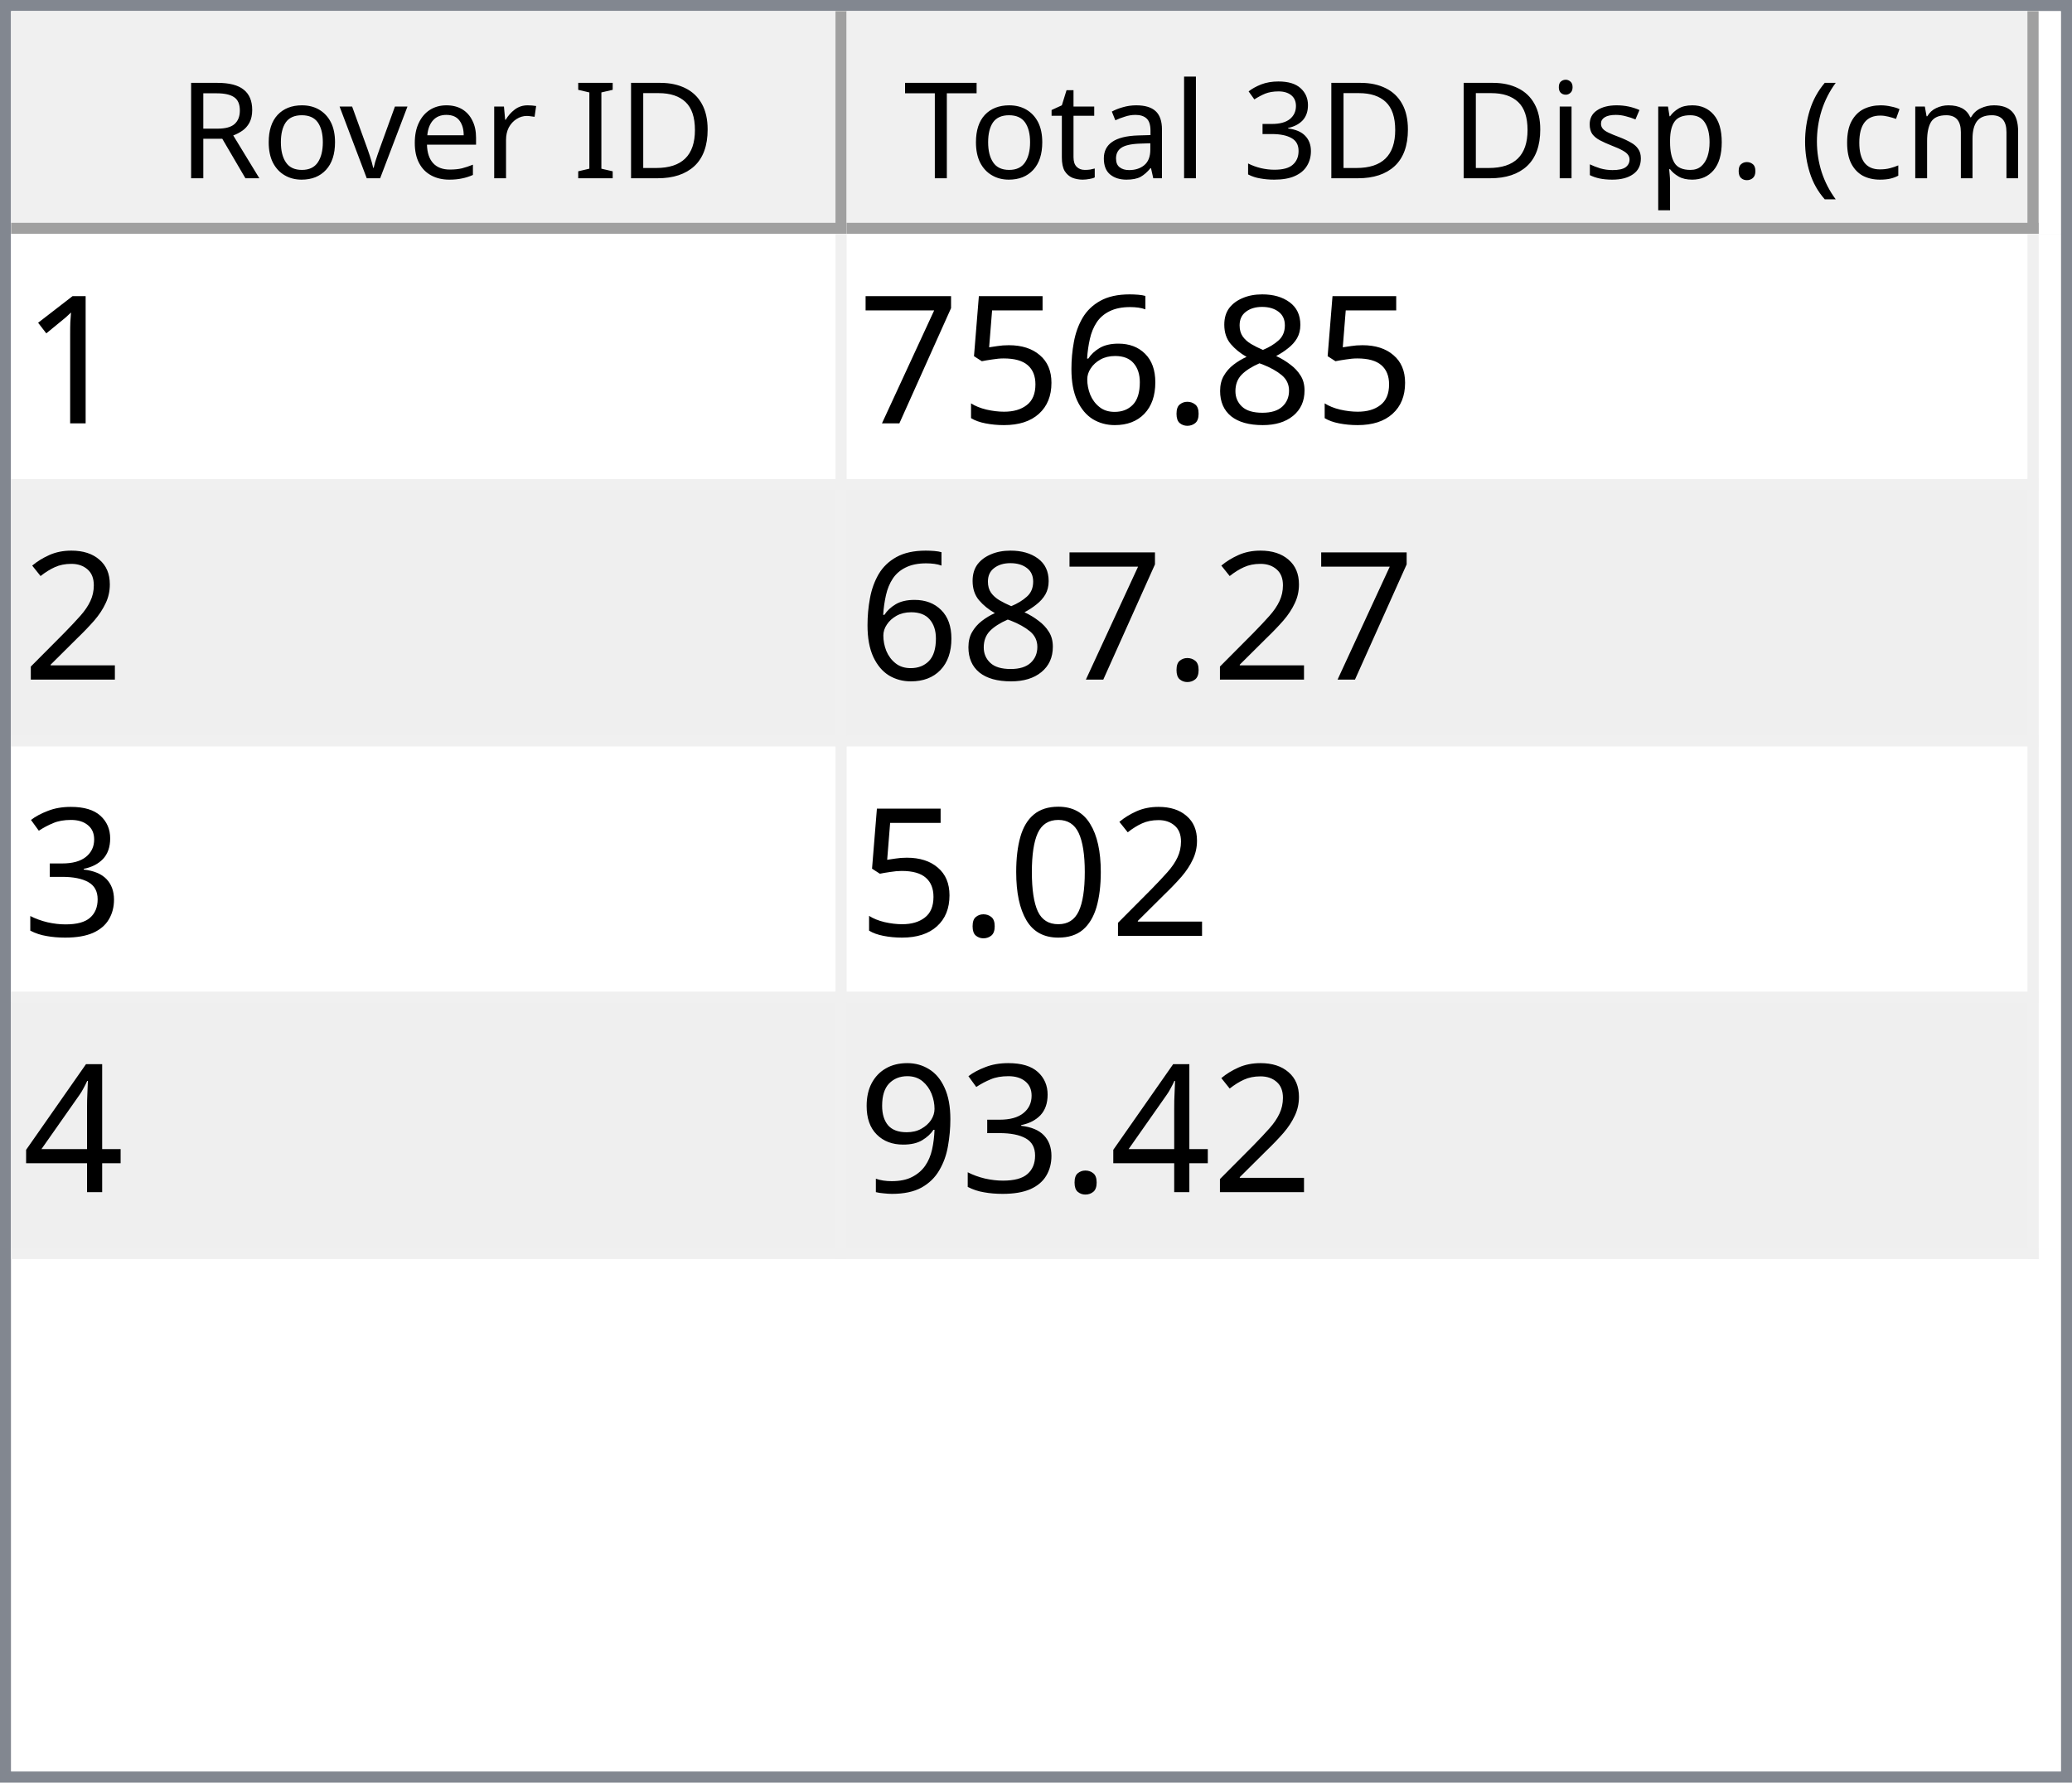
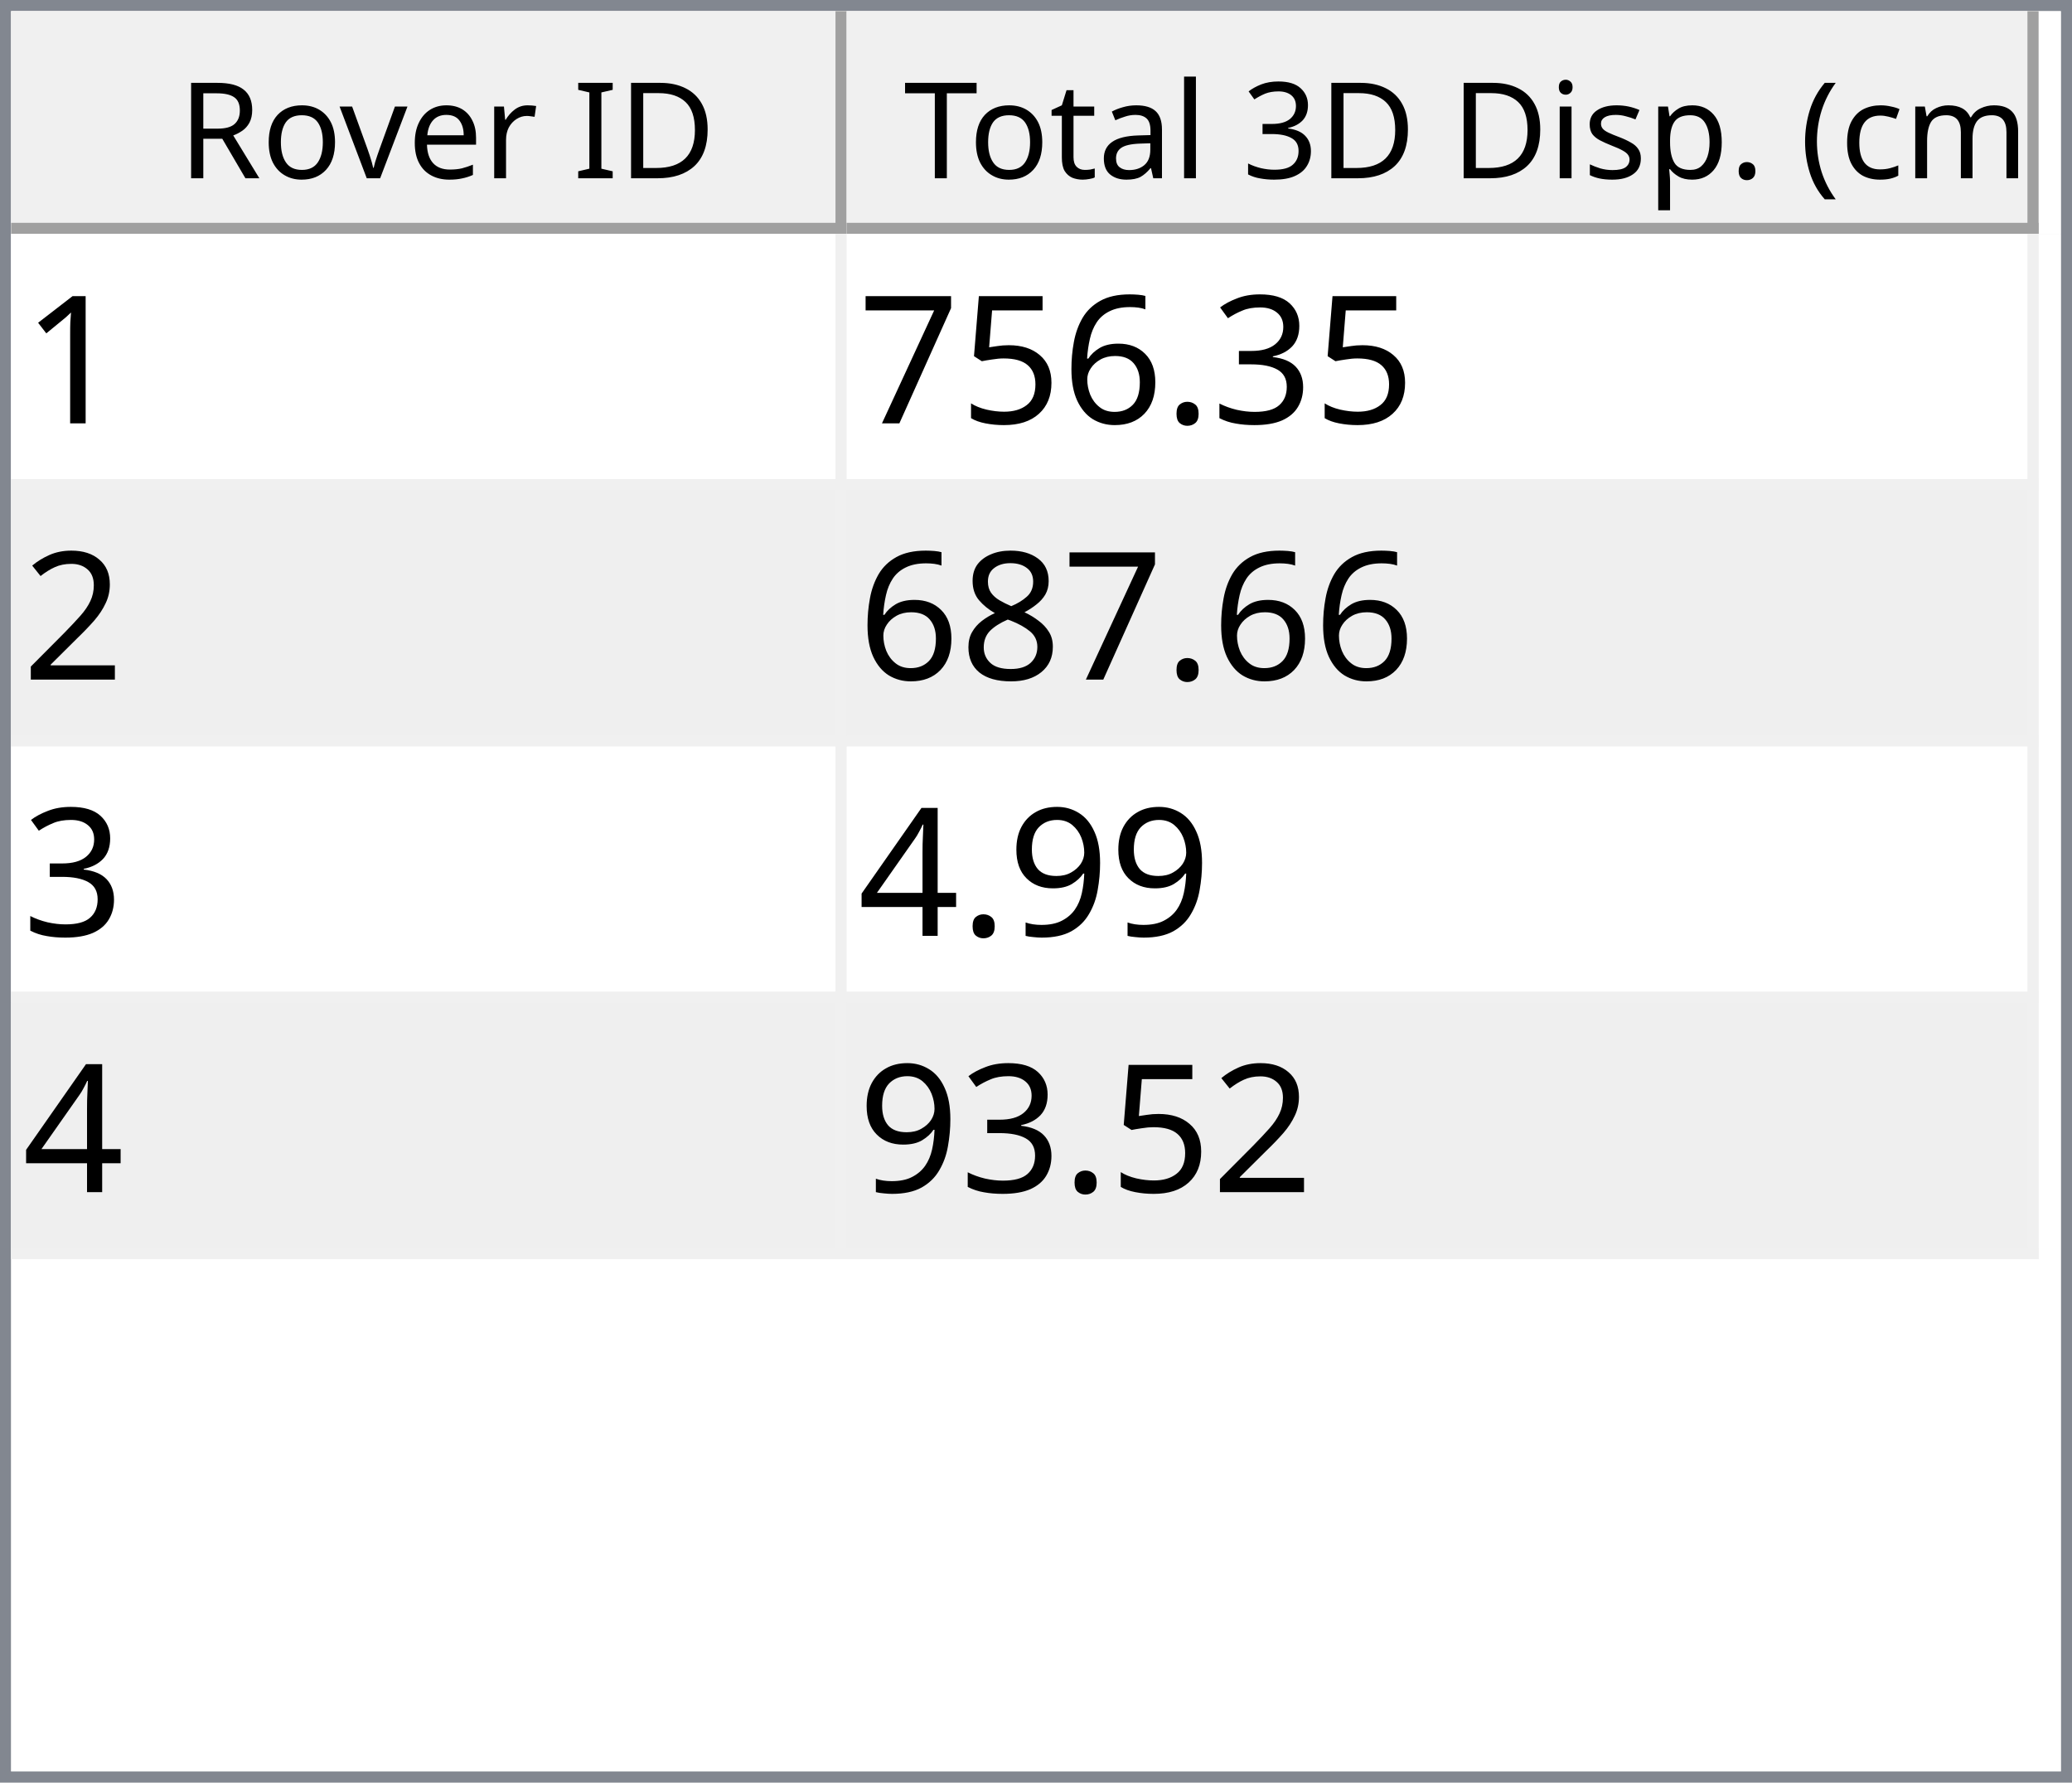
<svg xmlns="http://www.w3.org/2000/svg" style="fill-opacity:1; color-rendering:auto; color-interpolation:auto; text-rendering:auto; stroke:black; stroke-linecap:square; stroke-miterlimit:10; shape-rendering:auto; stroke-opacity:1; fill:black; stroke-dasharray:none; font-weight:normal; stroke-width:1; font-family:'Dialog'; font-style:normal; stroke-linejoin:miter; font-size:12px; stroke-dashoffset:0; image-rendering:auto;" width="186" height="160">
  <defs id="genericDefs" />
  <g>
    <defs id="defs1">
      <clipPath clipPathUnits="userSpaceOnUse" id="clipPath1">
        <path d="M0 0 L186 0 L186 160 L0 160 L0 0 Z" />
      </clipPath>
      <clipPath clipPathUnits="userSpaceOnUse" id="clipPath2">
        <path d="M0 0 L0 160 L186 160 L186 0 Z" />
      </clipPath>
      <clipPath clipPathUnits="userSpaceOnUse" id="clipPath3">
        <path d="M0 0 L0 20 L184 20 L184 0 Z" />
      </clipPath>
      <clipPath clipPathUnits="userSpaceOnUse" id="clipPath4">
        <path d="M0 0 L0 20 L75 20 L75 0 Z" />
      </clipPath>
      <clipPath clipPathUnits="userSpaceOnUse" id="clipPath5">
        <path d="M1 1 L1 19 L74 19 L74 1 Z" />
      </clipPath>
      <clipPath clipPathUnits="userSpaceOnUse" id="clipPath6">
        <path d="M0 0 L0 18 L73 18 L73 0 Z" />
      </clipPath>
      <clipPath clipPathUnits="userSpaceOnUse" id="clipPath7">
        <path d="M-0.5 -0.5 L-0.5 19.5 L74.5 19.5 L74.5 -0.5 Z" />
      </clipPath>
      <clipPath clipPathUnits="userSpaceOnUse" id="clipPath8">
        <path d="M0 0 L0 20 L107 20 L107 0 Z" />
      </clipPath>
      <clipPath clipPathUnits="userSpaceOnUse" id="clipPath9">
        <path d="M1 1 L1 19 L106 19 L106 1 Z" />
      </clipPath>
      <clipPath clipPathUnits="userSpaceOnUse" id="clipPath10">
        <path d="M0 0 L0 18 L105 18 L105 0 Z" />
      </clipPath>
      <clipPath clipPathUnits="userSpaceOnUse" id="clipPath11">
        <path d="M-0.5 -0.5 L-0.5 19.5 L106.5 19.5 L106.5 -0.5 Z" />
      </clipPath>
      <clipPath clipPathUnits="userSpaceOnUse" id="clipPath12">
        <path d="M0 0 L0 138 L184 138 L184 0 Z" />
      </clipPath>
      <clipPath clipPathUnits="userSpaceOnUse" id="clipPath13">
        <path d="M0 0 L0 92 L182 92 L182 0 Z" />
      </clipPath>
      <clipPath clipPathUnits="userSpaceOnUse" id="clipPath14">
        <path d="M-0.5 -0.5 L-0.5 91.5 L181.5 91.5 L181.5 -0.5 Z" />
      </clipPath>
      <clipPath clipPathUnits="userSpaceOnUse" id="clipPath15">
        <path d="M0 0 L0 22 L74 22 L74 0 Z" />
      </clipPath>
      <clipPath clipPathUnits="userSpaceOnUse" id="clipPath16">
        <path d="M0 0 L0 22 L106 22 L106 0 Z" />
      </clipPath>
      <font horiz-adv-x="64.551" id="font1">
        <font-face ascent="107.91" descent="25.098" units-per-em="100" style="font-style:normal; font-family:Segoe UI; font-weight:normal;" />
        <missing-glyph horiz-adv-x="64.551" d="M8.109 0 L8.109 68.266 L56.453 68.266 L56.453 0 L8.109 0 ZM15.328 7.234 L49.219 7.234 L49.219 61.031 L15.328 61.031 L15.328 7.234 Z" />
        <glyph unicode="D" horiz-adv-x="70.117" d="M9.188 0 L9.188 70.016 L28.516 70.016 Q65.531 70.016 65.531 35.891 Q65.531 19.672 55.25 9.836 Q44.969 0 27.734 0 L9.188 0 ZM17.391 62.594 L17.391 7.422 L27.828 7.422 Q41.609 7.422 49.273 14.797 Q56.938 22.172 56.938 35.688 Q56.938 62.594 28.328 62.594 L17.391 62.594 Z" />
        <glyph unicode="I" horiz-adv-x="26.611" d="M17.391 0 L9.188 0 L9.188 70.016 L17.391 70.016 L17.391 0 Z" />
        <glyph unicode=" " horiz-adv-x="27.393" d="" />
        <glyph unicode="r" horiz-adv-x="34.766" d="M34.188 41.891 Q32.078 43.5 28.125 43.5 Q23 43.5 19.555 38.672 Q16.109 33.844 16.109 25.484 L16.109 0 L8.109 0 L8.109 50 L16.109 50 L16.109 39.703 L16.312 39.703 Q18.016 44.969 21.531 47.922 Q25.047 50.875 29.391 50.875 Q32.516 50.875 34.188 50.203 L34.188 41.891 Z" />
        <glyph unicode="e" horiz-adv-x="52.295" d="M48.297 23 L12.984 23 Q13.188 14.656 17.484 10.109 Q21.781 5.562 29.297 5.562 Q37.75 5.562 44.828 11.141 L44.828 3.609 Q38.234 -1.172 27.391 -1.172 Q16.797 -1.172 10.742 5.641 Q4.688 12.453 4.688 24.812 Q4.688 36.469 11.305 43.82 Q17.922 51.172 27.734 51.172 Q37.547 51.172 42.922 44.828 Q48.297 38.484 48.297 27.203 L48.297 23 ZM40.094 29.781 Q40.047 36.719 36.75 40.578 Q33.453 44.438 27.594 44.438 Q21.922 44.438 17.969 40.383 Q14.016 36.328 13.094 29.781 L40.094 29.781 Z" />
        <glyph unicode="v" horiz-adv-x="47.9" d="M47.406 50 L27.484 0 L19.625 0 L0.688 50 L9.469 50 L22.172 13.672 Q23.578 9.672 23.922 6.688 L24.125 6.688 Q24.609 10.453 25.688 13.484 L38.969 50 L47.406 50 Z" />
        <glyph unicode="o" horiz-adv-x="58.594" d="M29 -1.172 Q17.922 -1.172 11.305 5.836 Q4.688 12.844 4.688 24.422 Q4.688 37.016 11.57 44.094 Q18.453 51.172 30.172 51.172 Q41.359 51.172 47.633 44.289 Q53.906 37.406 53.906 25.203 Q53.906 13.234 47.141 6.031 Q40.375 -1.172 29 -1.172 ZM29.594 44.438 Q21.875 44.438 17.383 39.188 Q12.891 33.938 12.891 24.703 Q12.891 15.828 17.43 10.695 Q21.969 5.562 29.594 5.562 Q37.359 5.562 41.531 10.594 Q45.703 15.625 45.703 24.906 Q45.703 34.281 41.531 39.359 Q37.359 44.438 29.594 44.438 Z" />
        <glyph unicode="R" horiz-adv-x="59.814" d="M59.375 0 L49.609 0 L37.891 19.625 Q36.281 22.359 34.766 24.289 Q33.25 26.219 31.664 27.438 Q30.078 28.656 28.25 29.219 Q26.422 29.781 24.125 29.781 L17.391 29.781 L17.391 0 L9.188 0 L9.188 70.016 L30.078 70.016 Q34.672 70.016 38.555 68.867 Q42.438 67.719 45.289 65.375 Q48.141 63.031 49.758 59.547 Q51.375 56.062 51.375 51.375 Q51.375 47.703 50.273 44.656 Q49.172 41.609 47.148 39.211 Q45.125 36.812 42.266 35.133 Q39.406 33.453 35.844 32.516 L35.844 32.328 Q37.594 31.547 38.891 30.547 Q40.188 29.547 41.359 28.18 Q42.531 26.812 43.68 25.078 Q44.828 23.344 46.234 21.047 L59.375 0 ZM17.391 62.594 L17.391 37.203 L28.516 37.203 Q31.594 37.203 34.203 38.133 Q36.812 39.062 38.719 40.797 Q40.625 42.531 41.703 45.047 Q42.781 47.562 42.781 50.688 Q42.781 56.297 39.141 59.445 Q35.5 62.594 28.609 62.594 L17.391 62.594 Z" />
        <glyph unicode=")" horiz-adv-x="30.176" d="M8.297 -15.922 L1.172 -15.922 Q16.406 2.344 16.406 26.812 Q16.406 51.469 1.078 70.016 L8.297 70.016 Q23.531 52.156 23.531 26.703 Q23.531 1.375 8.297 -15.922 Z" />
        <glyph unicode="m" horiz-adv-x="86.133" d="M79.109 0 L71.094 0 L71.094 28.719 Q71.094 37.016 68.531 40.727 Q65.969 44.438 59.906 44.438 Q54.781 44.438 51.195 39.75 Q47.609 35.062 47.609 28.516 L47.609 0 L39.594 0 L39.594 29.688 Q39.594 44.438 28.219 44.438 Q22.953 44.438 19.531 40.016 Q16.109 35.594 16.109 28.516 L16.109 0 L8.109 0 L8.109 50 L16.109 50 L16.109 42.094 L16.312 42.094 Q21.625 51.172 31.844 51.172 Q36.969 51.172 40.773 48.312 Q44.578 45.453 46 40.828 Q51.562 51.172 62.594 51.172 Q79.109 51.172 79.109 30.812 L79.109 0 Z" />
        <glyph unicode="c" horiz-adv-x="46.191" d="M42.188 2.297 Q36.422 -1.172 28.516 -1.172 Q17.828 -1.172 11.258 5.789 Q4.688 12.75 4.688 23.828 Q4.688 36.188 11.766 43.68 Q18.844 51.172 30.672 51.172 Q37.25 51.172 42.281 48.734 L42.281 40.531 Q36.719 44.438 30.375 44.438 Q22.703 44.438 17.797 38.945 Q12.891 33.453 12.891 24.516 Q12.891 15.719 17.508 10.641 Q22.125 5.562 29.891 5.562 Q36.422 5.562 42.188 9.906 L42.188 2.297 Z" />
        <glyph unicode="(" horiz-adv-x="30.176" d="M29.109 -15.922 L21.969 -15.922 Q6.844 1.375 6.844 26.703 Q6.844 52.156 21.969 70.016 L29.203 70.016 Q13.875 51.469 13.875 26.812 Q13.875 2.344 29.109 -15.922 Z" />
        <glyph unicode="." horiz-adv-x="21.68" d="M10.891 -1.078 Q8.641 -1.078 7.055 0.539 Q5.469 2.156 5.469 4.391 Q5.469 6.641 7.055 8.273 Q8.641 9.906 10.891 9.906 Q13.188 9.906 14.797 8.273 Q16.406 6.641 16.406 4.391 Q16.406 2.156 14.797 0.539 Q13.188 -1.078 10.891 -1.078 Z" />
        <glyph unicode="p" horiz-adv-x="58.789" d="M16.312 7.234 L16.109 7.234 L16.109 -23 L8.109 -23 L8.109 50 L16.109 50 L16.109 41.219 L16.312 41.219 Q22.219 51.172 33.594 51.172 Q43.266 51.172 48.688 44.461 Q54.109 37.75 54.109 26.469 Q54.109 13.922 48 6.375 Q41.891 -1.172 31.297 -1.172 Q21.578 -1.172 16.312 7.234 ZM16.109 27.391 L16.109 20.406 Q16.109 14.203 20.141 9.883 Q24.172 5.562 30.375 5.562 Q37.641 5.562 41.773 11.133 Q45.906 16.703 45.906 26.609 Q45.906 34.969 42.047 39.703 Q38.188 44.438 31.594 44.438 Q24.609 44.438 20.359 39.578 Q16.109 34.719 16.109 27.391 Z" />
        <glyph unicode="s" horiz-adv-x="42.432" d="M5.078 1.812 L5.078 10.406 Q11.625 5.562 19.484 5.562 Q30.031 5.562 30.031 12.594 Q30.031 14.594 29.125 15.992 Q28.219 17.391 26.68 18.461 Q25.141 19.531 23.07 20.383 Q21 21.234 18.609 22.172 Q15.281 23.484 12.766 24.828 Q10.25 26.172 8.57 27.859 Q6.891 29.547 6.031 31.695 Q5.172 33.844 5.172 36.719 Q5.172 40.234 6.789 42.945 Q8.406 45.656 11.086 47.484 Q13.766 49.312 17.211 50.242 Q20.656 51.172 24.312 51.172 Q30.812 51.172 35.938 48.922 L35.938 40.828 Q30.422 44.438 23.25 44.438 Q21 44.438 19.195 43.922 Q17.391 43.406 16.094 42.477 Q14.797 41.547 14.086 40.258 Q13.375 38.969 13.375 37.406 Q13.375 35.453 14.086 34.133 Q14.797 32.812 16.164 31.789 Q17.531 30.766 19.484 29.938 Q21.438 29.109 23.922 28.125 Q27.25 26.859 29.883 25.516 Q32.516 24.172 34.375 22.484 Q36.234 20.797 37.234 18.602 Q38.234 16.406 38.234 13.375 Q38.234 9.672 36.602 6.938 Q34.969 4.203 32.234 2.398 Q29.5 0.594 25.93 -0.289 Q22.359 -1.172 18.453 -1.172 Q10.75 -1.172 5.078 1.812 Z" />
        <glyph unicode="i" horiz-adv-x="24.219" d="M12.203 62.703 Q10.062 62.703 8.547 64.164 Q7.031 65.625 7.031 67.875 Q7.031 70.125 8.547 71.609 Q10.062 73.094 12.203 73.094 Q14.406 73.094 15.945 71.609 Q17.484 70.125 17.484 67.875 Q17.484 65.719 15.945 64.211 Q14.406 62.703 12.203 62.703 ZM16.109 0 L8.109 0 L8.109 50 L16.109 50 L16.109 0 Z" />
        <glyph unicode="3" horiz-adv-x="53.906" d="M46.531 19.828 Q46.531 15.094 44.75 11.211 Q42.969 7.328 39.719 4.57 Q36.469 1.812 31.93 0.297 Q27.391 -1.219 21.922 -1.219 Q11.922 -1.219 6 2.594 L6 11.188 Q13.094 5.609 22.219 5.609 Q25.875 5.609 28.828 6.539 Q31.781 7.469 33.906 9.227 Q36.031 10.984 37.18 13.477 Q38.328 15.969 38.328 19.094 Q38.328 32.812 18.797 32.812 L12.984 32.812 L12.984 39.594 L18.5 39.594 Q35.797 39.594 35.797 52.484 Q35.797 64.406 22.609 64.406 Q15.188 64.406 8.688 59.422 L8.688 67.188 Q15.375 71.188 24.609 71.188 Q29 71.188 32.57 69.969 Q36.141 68.75 38.68 66.555 Q41.219 64.359 42.609 61.281 Q44 58.203 44 54.5 Q44 40.672 30.031 36.719 L30.031 36.531 Q33.594 36.141 36.625 34.797 Q39.656 33.453 41.852 31.305 Q44.047 29.156 45.289 26.25 Q46.531 23.344 46.531 19.828 Z" />
        <glyph unicode="l" horiz-adv-x="24.219" d="M16.109 0 L8.109 0 L8.109 74.031 L16.109 74.031 L16.109 0 Z" />
        <glyph unicode="a" horiz-adv-x="50.879" d="M43.891 0 L35.891 0 L35.891 7.812 L35.688 7.812 Q30.469 -1.172 20.312 -1.172 Q12.844 -1.172 8.617 2.781 Q4.391 6.734 4.391 13.281 Q4.391 27.297 20.906 29.594 L35.891 31.688 Q35.891 44.438 25.594 44.438 Q16.547 44.438 9.281 38.281 L9.281 46.484 Q16.656 51.172 26.266 51.172 Q43.891 51.172 43.891 32.516 L43.891 0 ZM35.891 25.297 L23.828 23.641 Q18.266 22.859 15.43 20.875 Q12.594 18.891 12.594 13.875 Q12.594 10.203 15.211 7.883 Q17.828 5.562 22.172 5.562 Q28.125 5.562 32.008 9.742 Q35.891 13.922 35.891 20.312 L35.891 25.297 Z" />
        <glyph unicode="t" horiz-adv-x="33.887" d="M31.297 0.484 Q28.469 -1.078 23.828 -1.078 Q10.688 -1.078 10.688 13.578 L10.688 43.172 L2.094 43.172 L2.094 50 L10.688 50 L10.688 62.203 L18.703 64.797 L18.703 50 L31.297 50 L31.297 43.172 L18.703 43.172 L18.703 14.984 Q18.703 9.969 20.414 7.82 Q22.125 5.672 26.078 5.672 Q29.109 5.672 31.297 7.328 L31.297 0.484 Z" />
        <glyph unicode="T" horiz-adv-x="52.393" d="M50.594 62.594 L30.375 62.594 L30.375 0 L22.172 0 L22.172 62.594 L2 62.594 L2 70.016 L50.594 70.016 L50.594 62.594 Z" />
      </font>
      <font horiz-adv-x="75.0" id="font2">
        <font-face ascent="100.537" descent="21.973" units-per-em="100" style="font-style:normal; font-family:sans-serif; font-weight:normal;" />
        <missing-glyph horiz-adv-x="75.0" d="M12.5 0 L12.5 62.5 L62.5 62.5 L62.5 0 L12.5 0 ZM14.062 1.562 L60.938 1.562 L60.938 60.938 L14.062 60.938 L14.062 1.562 Z" />
        <glyph unicode="1" horiz-adv-x="55.615" d="M37.25 0 L28.469 0 L28.469 56 Q25.297 52.984 20.141 49.953 Q14.984 46.922 10.891 45.406 L10.891 53.906 Q18.266 57.375 23.781 62.305 Q29.297 67.234 31.594 71.875 L37.25 71.875 L37.25 0 Z" />
-         <glyph unicode="8" horiz-adv-x="55.615" d="M17.672 38.812 Q12.203 40.828 9.57 44.539 Q6.938 48.25 6.938 53.422 Q6.938 61.234 12.555 66.555 Q18.172 71.875 27.484 71.875 Q36.859 71.875 42.578 66.43 Q48.297 60.984 48.297 53.172 Q48.297 48.188 45.68 44.508 Q43.062 40.828 37.75 38.812 Q44.344 36.672 47.781 31.883 Q51.219 27.094 51.219 20.453 Q51.219 11.281 44.727 5.031 Q38.234 -1.219 27.641 -1.219 Q17.047 -1.219 10.547 5.055 Q4.047 11.328 4.047 20.703 Q4.047 27.688 7.594 32.398 Q11.141 37.109 17.672 38.812 ZM15.922 53.719 Q15.922 48.641 19.195 45.414 Q22.469 42.188 27.688 42.188 Q32.766 42.188 36.016 45.383 Q39.266 48.578 39.266 53.219 Q39.266 58.062 35.914 61.359 Q32.562 64.656 27.594 64.656 Q22.562 64.656 19.242 61.43 Q15.922 58.203 15.922 53.719 ZM13.094 20.656 Q13.094 16.891 14.875 13.375 Q16.656 9.859 20.172 7.93 Q23.688 6 27.734 6 Q34.031 6 38.133 10.055 Q42.234 14.109 42.234 20.359 Q42.234 26.703 38.016 30.859 Q33.797 35.016 27.438 35.016 Q21.234 35.016 17.164 30.914 Q13.094 26.812 13.094 20.656 Z" />
+         <glyph unicode="3" horiz-adv-x="55.615" d="M4.203 18.891 L12.984 20.062 Q14.5 12.594 18.141 9.297 Q21.781 6 27 6 Q33.203 6 37.477 10.297 Q41.75 14.594 41.75 20.953 Q41.75 27 37.797 30.93 Q33.844 34.859 27.734 34.859 Q25.25 34.859 21.531 33.891 L22.516 41.609 Q23.391 41.5 23.922 41.5 Q29.547 41.5 34.039 44.43 Q38.531 47.359 38.531 53.469 Q38.531 58.297 35.258 61.477 Q31.984 64.656 26.812 64.656 Q21.688 64.656 18.266 61.43 Q14.844 58.203 13.875 51.766 L5.078 53.328 Q6.688 62.156 12.398 67.016 Q18.109 71.875 26.609 71.875 Q32.469 71.875 37.398 69.359 Q42.328 66.844 44.945 62.5 Q47.562 58.156 47.562 53.266 Q47.562 48.641 45.07 44.828 Q42.578 41.016 37.703 38.766 Q44.047 37.312 47.562 32.695 Q51.078 28.078 51.078 21.141 Q51.078 11.766 44.242 5.25 Q37.406 -1.266 26.953 -1.266 Q17.531 -1.266 11.305 4.352 Q5.078 9.969 4.203 18.891 Z" />
        <glyph unicode="." horiz-adv-x="27.783" d="M9.078 0 L9.078 10.016 L19.094 10.016 L19.094 0 L9.078 0 Z" />
        <glyph unicode="6" horiz-adv-x="55.615" d="M49.75 54.047 L41.016 53.375 Q39.844 58.547 37.703 60.891 Q34.125 64.656 28.906 64.656 Q24.703 64.656 21.531 62.312 Q17.391 59.281 14.992 53.469 Q12.594 47.656 12.5 36.922 Q15.672 41.75 20.266 44.094 Q24.859 46.438 29.891 46.438 Q38.672 46.438 44.852 39.969 Q51.031 33.5 51.031 23.25 Q51.031 16.5 48.125 10.719 Q45.219 4.938 40.141 1.859 Q35.062 -1.219 28.609 -1.219 Q17.625 -1.219 10.695 6.859 Q3.766 14.938 3.766 33.5 Q3.766 54.25 11.422 63.672 Q18.109 71.875 29.438 71.875 Q37.891 71.875 43.289 67.141 Q48.688 62.406 49.75 54.047 ZM13.875 23.188 Q13.875 18.656 15.797 14.508 Q17.719 10.359 21.188 8.18 Q24.656 6 28.469 6 Q34.031 6 38.039 10.492 Q42.047 14.984 42.047 22.703 Q42.047 30.125 38.086 34.398 Q34.125 38.672 28.125 38.672 Q22.172 38.672 18.023 34.398 Q13.875 30.125 13.875 23.188 Z" />
        <glyph unicode="5" horiz-adv-x="55.615" d="M4.156 18.75 L13.375 19.531 Q14.406 12.797 18.141 9.398 Q21.875 6 27.156 6 Q33.5 6 37.891 10.789 Q42.281 15.578 42.281 23.484 Q42.281 31 38.062 35.352 Q33.844 39.703 27 39.703 Q22.75 39.703 19.336 37.773 Q15.922 35.844 13.969 32.766 L5.719 33.844 L12.641 70.609 L48.25 70.609 L48.25 62.203 L19.672 62.203 L15.828 42.969 Q22.266 47.469 29.344 47.469 Q38.719 47.469 45.164 40.969 Q51.609 34.469 51.609 24.266 Q51.609 14.547 45.953 7.469 Q39.062 -1.219 27.156 -1.219 Q17.391 -1.219 11.211 4.25 Q5.031 9.719 4.156 18.75 Z" />
        <glyph unicode="7" horiz-adv-x="55.615" d="M4.734 62.203 L4.734 70.656 L51.078 70.656 L51.078 63.812 Q44.234 56.547 37.523 44.484 Q30.812 32.422 27.156 19.672 Q24.516 10.688 23.781 0 L14.75 0 Q14.891 8.453 18.062 20.414 Q21.234 32.375 27.172 43.484 Q33.109 54.594 39.797 62.203 L4.734 62.203 Z" />
        <glyph unicode="2" horiz-adv-x="55.615" d="M50.344 8.453 L50.344 0 L3.031 0 Q2.938 3.172 4.047 6.109 Q5.859 10.938 9.836 15.625 Q13.812 20.312 21.344 26.469 Q33.016 36.031 37.117 41.625 Q41.219 47.219 41.219 52.203 Q41.219 57.422 37.477 61.008 Q33.734 64.594 27.734 64.594 Q21.391 64.594 17.578 60.789 Q13.766 56.984 13.719 50.25 L4.688 51.172 Q5.609 61.281 11.664 66.578 Q17.719 71.875 27.938 71.875 Q38.234 71.875 44.242 66.164 Q50.25 60.453 50.25 52 Q50.25 47.703 48.492 43.555 Q46.734 39.406 42.656 34.812 Q38.578 30.219 29.109 22.219 Q21.188 15.578 18.945 13.211 Q16.703 10.844 15.234 8.453 L50.344 8.453 Z" />
-         <glyph unicode="3" horiz-adv-x="55.615" d="M4.203 18.891 L12.984 20.062 Q14.5 12.594 18.141 9.297 Q21.781 6 27 6 Q33.203 6 37.477 10.297 Q41.75 14.594 41.75 20.953 Q41.75 27 37.797 30.93 Q33.844 34.859 27.734 34.859 Q25.25 34.859 21.531 33.891 L22.516 41.609 Q23.391 41.5 23.922 41.5 Q29.547 41.5 34.039 44.43 Q38.531 47.359 38.531 53.469 Q38.531 58.297 35.258 61.477 Q31.984 64.656 26.812 64.656 Q21.688 64.656 18.266 61.43 Q14.844 58.203 13.875 51.766 L5.078 53.328 Q6.688 62.156 12.398 67.016 Q18.109 71.875 26.609 71.875 Q32.469 71.875 37.398 69.359 Q42.328 66.844 44.945 62.5 Q47.562 58.156 47.562 53.266 Q47.562 48.641 45.07 44.828 Q42.578 41.016 37.703 38.766 Q44.047 37.312 47.562 32.695 Q51.078 28.078 51.078 21.141 Q51.078 11.766 44.242 5.25 Q37.406 -1.266 26.953 -1.266 Q17.531 -1.266 11.305 4.352 Q5.078 9.969 4.203 18.891 Z" />
-         <glyph unicode="0" horiz-adv-x="55.615" d="M4.156 35.297 Q4.156 48 6.766 55.742 Q9.375 63.484 14.523 67.68 Q19.672 71.875 27.484 71.875 Q33.25 71.875 37.594 69.555 Q41.938 67.234 44.773 62.867 Q47.609 58.5 49.219 52.227 Q50.828 45.953 50.828 35.297 Q50.828 22.703 48.242 14.969 Q45.656 7.234 40.508 3.008 Q35.359 -1.219 27.484 -1.219 Q17.141 -1.219 11.234 6.203 Q4.156 15.141 4.156 35.297 ZM13.188 35.297 Q13.188 17.672 17.312 11.836 Q21.438 6 27.484 6 Q33.547 6 37.672 11.859 Q41.797 17.719 41.797 35.297 Q41.797 52.984 37.672 58.789 Q33.547 64.594 27.391 64.594 Q21.344 64.594 17.719 59.469 Q13.188 52.938 13.188 35.297 Z" />
+         <glyph unicode="8" horiz-adv-x="55.615" d="M17.672 38.812 Q12.203 40.828 9.57 44.539 Q6.938 48.25 6.938 53.422 Q6.938 61.234 12.555 66.555 Q18.172 71.875 27.484 71.875 Q36.859 71.875 42.578 66.43 Q48.297 60.984 48.297 53.172 Q48.297 48.188 45.68 44.508 Q43.062 40.828 37.75 38.812 Q44.344 36.672 47.781 31.883 Q51.219 27.094 51.219 20.453 Q51.219 11.281 44.727 5.031 Q38.234 -1.219 27.641 -1.219 Q17.047 -1.219 10.547 5.055 Q4.047 11.328 4.047 20.703 Q4.047 27.688 7.594 32.398 Q11.141 37.109 17.672 38.812 ZM15.922 53.719 Q15.922 48.641 19.195 45.414 Q22.469 42.188 27.688 42.188 Q32.766 42.188 36.016 45.383 Q39.266 48.578 39.266 53.219 Q39.266 58.062 35.914 61.359 Q32.562 64.656 27.594 64.656 Q22.562 64.656 19.242 61.43 Q15.922 58.203 15.922 53.719 ZM13.094 20.656 Q13.094 16.891 14.875 13.375 Q16.656 9.859 20.172 7.93 Q23.688 6 27.734 6 Q34.031 6 38.133 10.055 Q42.234 14.109 42.234 20.359 Q42.234 26.703 38.016 30.859 Q33.797 35.016 27.438 35.016 Q21.234 35.016 17.164 30.914 Q13.094 26.812 13.094 20.656 Z" />
+         <glyph unicode="9" horiz-adv-x="55.615" d="M5.469 16.547 L13.922 17.328 Q14.984 11.375 18.016 8.688 Q21.047 6 25.781 6 Q29.828 6 32.883 7.859 Q35.938 9.719 37.891 12.82 Q39.844 15.922 41.164 21.195 Q42.484 26.469 42.484 31.938 Q42.484 32.516 42.438 33.688 Q39.797 29.5 35.234 26.883 Q30.672 24.266 25.344 24.266 Q16.453 24.266 10.305 30.711 Q4.156 37.156 4.156 47.703 Q4.156 58.594 10.578 65.234 Q17 71.875 26.656 71.875 Q33.641 71.875 39.43 68.117 Q45.219 64.359 48.219 57.398 Q51.219 50.438 51.219 37.25 Q51.219 23.531 48.242 15.406 Q45.266 7.281 39.383 3.031 Q33.5 -1.219 25.594 -1.219 Q17.188 -1.219 11.867 3.445 Q6.547 8.109 5.469 16.547 ZM41.453 48.141 Q41.453 55.719 37.43 60.156 Q33.406 64.594 27.734 64.594 Q21.875 64.594 17.531 59.812 Q13.188 55.031 13.188 47.406 Q13.188 40.578 17.312 36.305 Q21.438 32.031 27.484 32.031 Q33.594 32.031 37.523 36.305 Q41.453 40.578 41.453 48.141 Z" />
        <glyph unicode="4" horiz-adv-x="55.615" d="M32.328 0 L32.328 17.141 L1.266 17.141 L1.266 25.203 L33.938 71.578 L41.109 71.578 L41.109 25.203 L50.781 25.203 L50.781 17.141 L41.109 17.141 L41.109 0 L32.328 0 ZM32.328 25.203 L32.328 57.469 L9.906 25.203 L32.328 25.203 Z" />
-         <glyph unicode="9" horiz-adv-x="55.615" d="M5.469 16.547 L13.922 17.328 Q14.984 11.375 18.016 8.688 Q21.047 6 25.781 6 Q29.828 6 32.883 7.859 Q35.938 9.719 37.891 12.82 Q39.844 15.922 41.164 21.195 Q42.484 26.469 42.484 31.938 Q42.484 32.516 42.438 33.688 Q39.797 29.5 35.234 26.883 Q30.672 24.266 25.344 24.266 Q16.453 24.266 10.305 30.711 Q4.156 37.156 4.156 47.703 Q4.156 58.594 10.578 65.234 Q17 71.875 26.656 71.875 Q33.641 71.875 39.43 68.117 Q45.219 64.359 48.219 57.398 Q51.219 50.438 51.219 37.25 Q51.219 23.531 48.242 15.406 Q45.266 7.281 39.383 3.031 Q33.5 -1.219 25.594 -1.219 Q17.188 -1.219 11.867 3.445 Q6.547 8.109 5.469 16.547 ZM41.453 48.141 Q41.453 55.719 37.43 60.156 Q33.406 64.594 27.734 64.594 Q21.875 64.594 17.531 59.812 Q13.188 55.031 13.188 47.406 Q13.188 40.578 17.312 36.305 Q21.438 32.031 27.484 32.031 Q33.594 32.031 37.523 36.305 Q41.453 40.578 41.453 48.141 Z" />
      </font>
    </defs>
    <g style="fill:white; stroke:white;">
      <rect x="0" y="0" width="186" style="clip-path:url(#clipPath1); stroke:none;" height="160" />
    </g>
    <g style="fill:white; text-rendering:optimizeSpeed; color-rendering:optimizeSpeed; image-rendering:optimizeSpeed; shape-rendering:crispEdges; stroke:white; color-interpolation:sRGB;">
      <rect x="0" width="186" height="160" y="0" style="stroke:none;" />
      <path style="stroke:none;" d="M0 160 L186 160 L186 0 L0 0 Z" />
    </g>
    <g style="fill:rgb(240,240,240); font-family:'Segoe UI'; stroke:rgb(240,240,240);">
      <rect x="0" y="0" width="186" style="clip-path:url(#clipPath2); stroke:none;" height="160" />
    </g>
    <g style="fill:rgb(130,135,144); font-family:'Segoe UI'; stroke:rgb(130,135,144);">
      <path d="M0 0 L186 0 L186 160 L0 160 L0 0 ZM1 1 L185 1 L185 159 L1 159 L1 1 Z" style="fill-rule:evenodd; clip-path:url(#clipPath2); stroke:none;" />
    </g>
    <g style="fill:white; font-family:'Segoe UI'; stroke:white;" transform="translate(1,1)">
      <rect x="0" y="0" width="184" style="clip-path:url(#clipPath3); stroke:none;" height="20" />
    </g>
    <g style="fill:rgb(240,240,240); font-family:'Segoe UI'; stroke:rgb(240,240,240);" transform="translate(1,1)">
      <rect x="0" y="0" width="75" style="clip-path:url(#clipPath4); stroke:none;" height="20" />
    </g>
    <g style="font-family:'Segoe UI';" transform="translate(2,2)">
      <text x="14" xml:space="preserve" y="14" style="clip-path:url(#clipPath6); stroke:none;">Rover ID</text>
    </g>
    <g style="fill:rgb(160,160,160); font-family:'Segoe UI'; stroke:rgb(160,160,160); stroke-linejoin:bevel;" transform="translate(1.5,1.5)">
      <line x1="74" x2="74" y1="0" style="fill:none; clip-path:url(#clipPath7);" y2="19" />
    </g>
    <g style="fill:rgb(160,160,160); font-family:'Segoe UI'; stroke:rgb(160,160,160); stroke-linejoin:bevel;" transform="matrix(1,0,0,1,1,1) translate(0.5,0.5)">
      <line x1="0" x2="74" y1="19" style="fill:none; clip-path:url(#clipPath7);" y2="19" />
    </g>
    <g style="fill:rgb(240,240,240); font-family:'Segoe UI'; stroke:rgb(240,240,240);" transform="translate(76,1)">
      <rect x="0" y="0" width="107" style="clip-path:url(#clipPath8); stroke:none;" height="20" />
    </g>
    <g style="font-family:'Segoe UI';" transform="translate(77,2)">
      <text x="1" xml:space="preserve" y="14" style="clip-path:url(#clipPath10); stroke:none;"> Total 3D Disp. (cm)</text>
    </g>
    <g style="fill:rgb(160,160,160); font-family:'Segoe UI'; stroke:rgb(160,160,160); stroke-linejoin:bevel;" transform="translate(76.5,1.5)">
      <line x1="106" x2="106" y1="0" style="fill:none; clip-path:url(#clipPath11);" y2="19" />
    </g>
    <g style="fill:rgb(160,160,160); font-family:'Segoe UI'; stroke:rgb(160,160,160); stroke-linejoin:bevel;" transform="matrix(1,0,0,1,76,1) translate(0.5,0.5)">
      <line x1="0" x2="106" y1="19" style="fill:none; clip-path:url(#clipPath11);" y2="19" />
    </g>
    <g style="fill:white; font-family:'Segoe UI'; stroke:white;" transform="translate(1,21)">
      <rect x="0" y="0" width="184" style="clip-path:url(#clipPath12); stroke:none;" height="138" />
    </g>
    <g style="fill:rgb(240,240,240); font-size:16px; font-family:sans-serif; stroke:rgb(240,240,240);" transform="translate(1,21)">
      <rect x="0" y="0" width="182" style="clip-path:url(#clipPath13); stroke:none;" height="92" />
      <line transform="translate(0.5,0.5)" x1="0" x2="181" y1="22" style="clip-path:url(#clipPath14); fill:none; stroke-linejoin:bevel;" y2="22" />
    </g>
    <g transform="matrix(1,0,0,1,1,21) translate(0.5,0.5)" style="fill:rgb(240,240,240); font-size:16px; font-family:sans-serif; stroke:rgb(240,240,240); stroke-linejoin:bevel;">
      <line x1="0" x2="181" y1="45" style="fill:none; clip-path:url(#clipPath14);" y2="45" />
    </g>
    <g transform="matrix(1,0,0,1,1,21) translate(0.5,0.5)" style="fill:rgb(240,240,240); font-size:16px; font-family:sans-serif; stroke:rgb(240,240,240); stroke-linejoin:bevel;">
      <line x1="0" x2="181" y1="68" style="fill:none; clip-path:url(#clipPath14);" y2="68" />
    </g>
    <g transform="matrix(1,0,0,1,1,21) translate(0.5,0.5)" style="fill:rgb(240,240,240); font-size:16px; font-family:sans-serif; stroke:rgb(240,240,240); stroke-linejoin:bevel;">
      <line x1="0" x2="181" y1="91" style="fill:none; clip-path:url(#clipPath14);" y2="91" />
    </g>
    <g transform="matrix(1,0,0,1,1,21) translate(0.5,0.5)" style="fill:rgb(240,240,240); font-size:16px; font-family:sans-serif; stroke:rgb(240,240,240); stroke-linejoin:bevel;">
      <line x1="74" x2="74" y1="0" style="fill:none; clip-path:url(#clipPath14);" y2="91" />
    </g>
    <g transform="matrix(1,0,0,1,1,21) translate(0.5,0.5)" style="fill:rgb(240,240,240); font-size:16px; font-family:sans-serif; stroke:rgb(240,240,240); stroke-linejoin:bevel;">
      <line x1="181" x2="181" y1="0" style="fill:none; clip-path:url(#clipPath14);" y2="91" />
    </g>
    <g style="fill:white; font-size:16px; font-family:sans-serif; stroke:white;" transform="matrix(1,0,0,1,1,21)">
      <rect x="0" y="0" width="74" style="clip-path:url(#clipPath15); stroke:none;" height="22" />
      <text x="1" y="17" style="fill:black; clip-path:url(#clipPath15); stroke:none;" xml:space="preserve">1</text>
    </g>
    <g style="fill:white; font-size:16px; font-family:sans-serif; stroke:white;" transform="matrix(1,0,0,1,1,21) translate(75,0)">
      <rect x="0" y="0" width="106" style="clip-path:url(#clipPath16); stroke:none;" height="22" />
-       <text x="1" y="17" style="fill:black; clip-path:url(#clipPath16); stroke:none;" xml:space="preserve">756.85</text>
+       <text x="1" y="17" style="fill:black; clip-path:url(#clipPath16); stroke:none;" xml:space="preserve">756.35</text>
    </g>
    <g style="fill:rgb(239,239,239); font-size:16px; font-family:sans-serif; stroke:rgb(239,239,239);" transform="matrix(1,0,0,1,1,21) translate(0,23)">
      <rect x="0" y="0" width="74" style="clip-path:url(#clipPath15); stroke:none;" height="22" />
      <text x="1" y="17" style="fill:black; clip-path:url(#clipPath15); stroke:none;" xml:space="preserve">2</text>
    </g>
    <g style="fill:rgb(239,239,239); font-size:16px; font-family:sans-serif; stroke:rgb(239,239,239);" transform="matrix(1,0,0,1,1,21) translate(75,23)">
      <rect x="0" y="0" width="106" style="clip-path:url(#clipPath16); stroke:none;" height="22" />
-       <text x="1" y="17" style="fill:black; clip-path:url(#clipPath16); stroke:none;" xml:space="preserve">687.27</text>
+       <text x="1" y="17" style="fill:black; clip-path:url(#clipPath16); stroke:none;" xml:space="preserve">687.66</text>
    </g>
    <g style="fill:white; font-size:16px; font-family:sans-serif; stroke:white;" transform="matrix(1,0,0,1,1,21) translate(0,46)">
      <rect x="0" y="0" width="74" style="clip-path:url(#clipPath15); stroke:none;" height="22" />
      <text x="1" y="17" style="fill:black; clip-path:url(#clipPath15); stroke:none;" xml:space="preserve">3</text>
    </g>
    <g style="fill:white; font-size:16px; font-family:sans-serif; stroke:white;" transform="matrix(1,0,0,1,1,21) translate(75,46)">
      <rect x="0" y="0" width="106" style="clip-path:url(#clipPath16); stroke:none;" height="22" />
-       <text x="1" y="17" style="fill:black; clip-path:url(#clipPath16); stroke:none;" xml:space="preserve">5.02</text>
+       <text x="1" y="17" style="fill:black; clip-path:url(#clipPath16); stroke:none;" xml:space="preserve">4.99</text>
    </g>
    <g style="fill:rgb(239,239,239); font-size:16px; font-family:sans-serif; stroke:rgb(239,239,239);" transform="matrix(1,0,0,1,1,21) translate(0,69)">
      <rect x="0" y="0" width="74" style="clip-path:url(#clipPath15); stroke:none;" height="22" />
      <text x="1" y="17" style="fill:black; clip-path:url(#clipPath15); stroke:none;" xml:space="preserve">4</text>
    </g>
    <g style="fill:rgb(239,239,239); font-size:16px; font-family:sans-serif; stroke:rgb(239,239,239);" transform="matrix(1,0,0,1,1,21) translate(75,69)">
      <rect x="0" y="0" width="106" style="clip-path:url(#clipPath16); stroke:none;" height="22" />
-       <text x="1" y="17" style="fill:black; clip-path:url(#clipPath16); stroke:none;" xml:space="preserve">93.42</text>
+       <text x="1" y="17" style="fill:black; clip-path:url(#clipPath16); stroke:none;" xml:space="preserve">93.52</text>
    </g>
  </g>
</svg>
